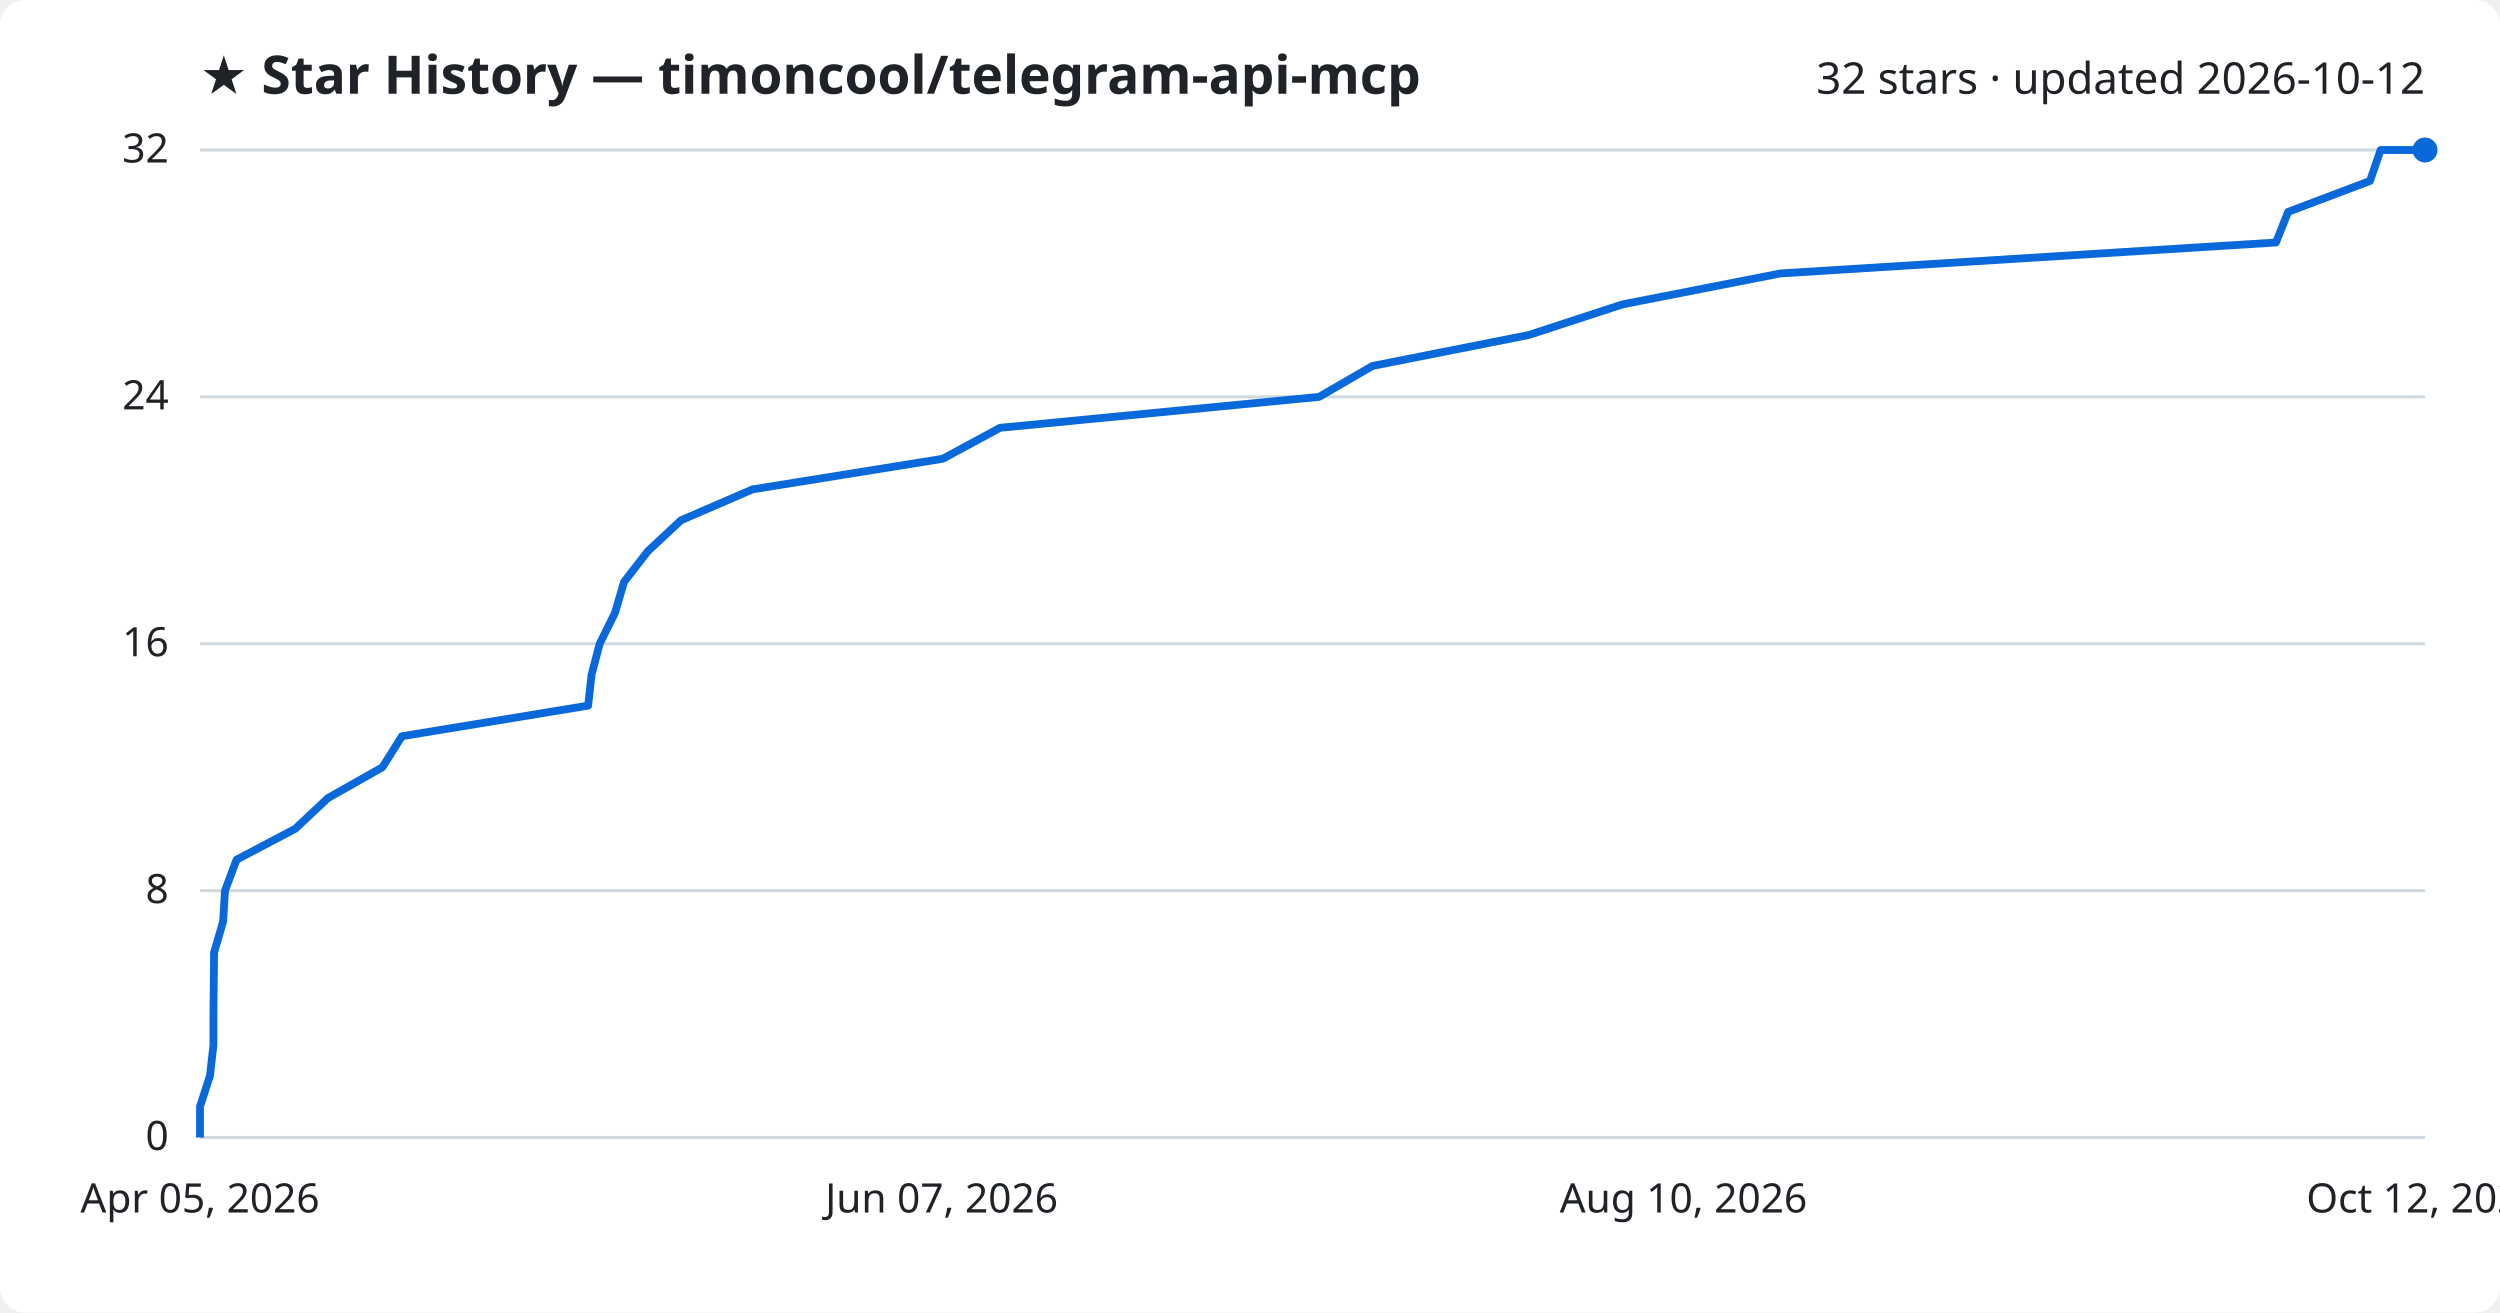
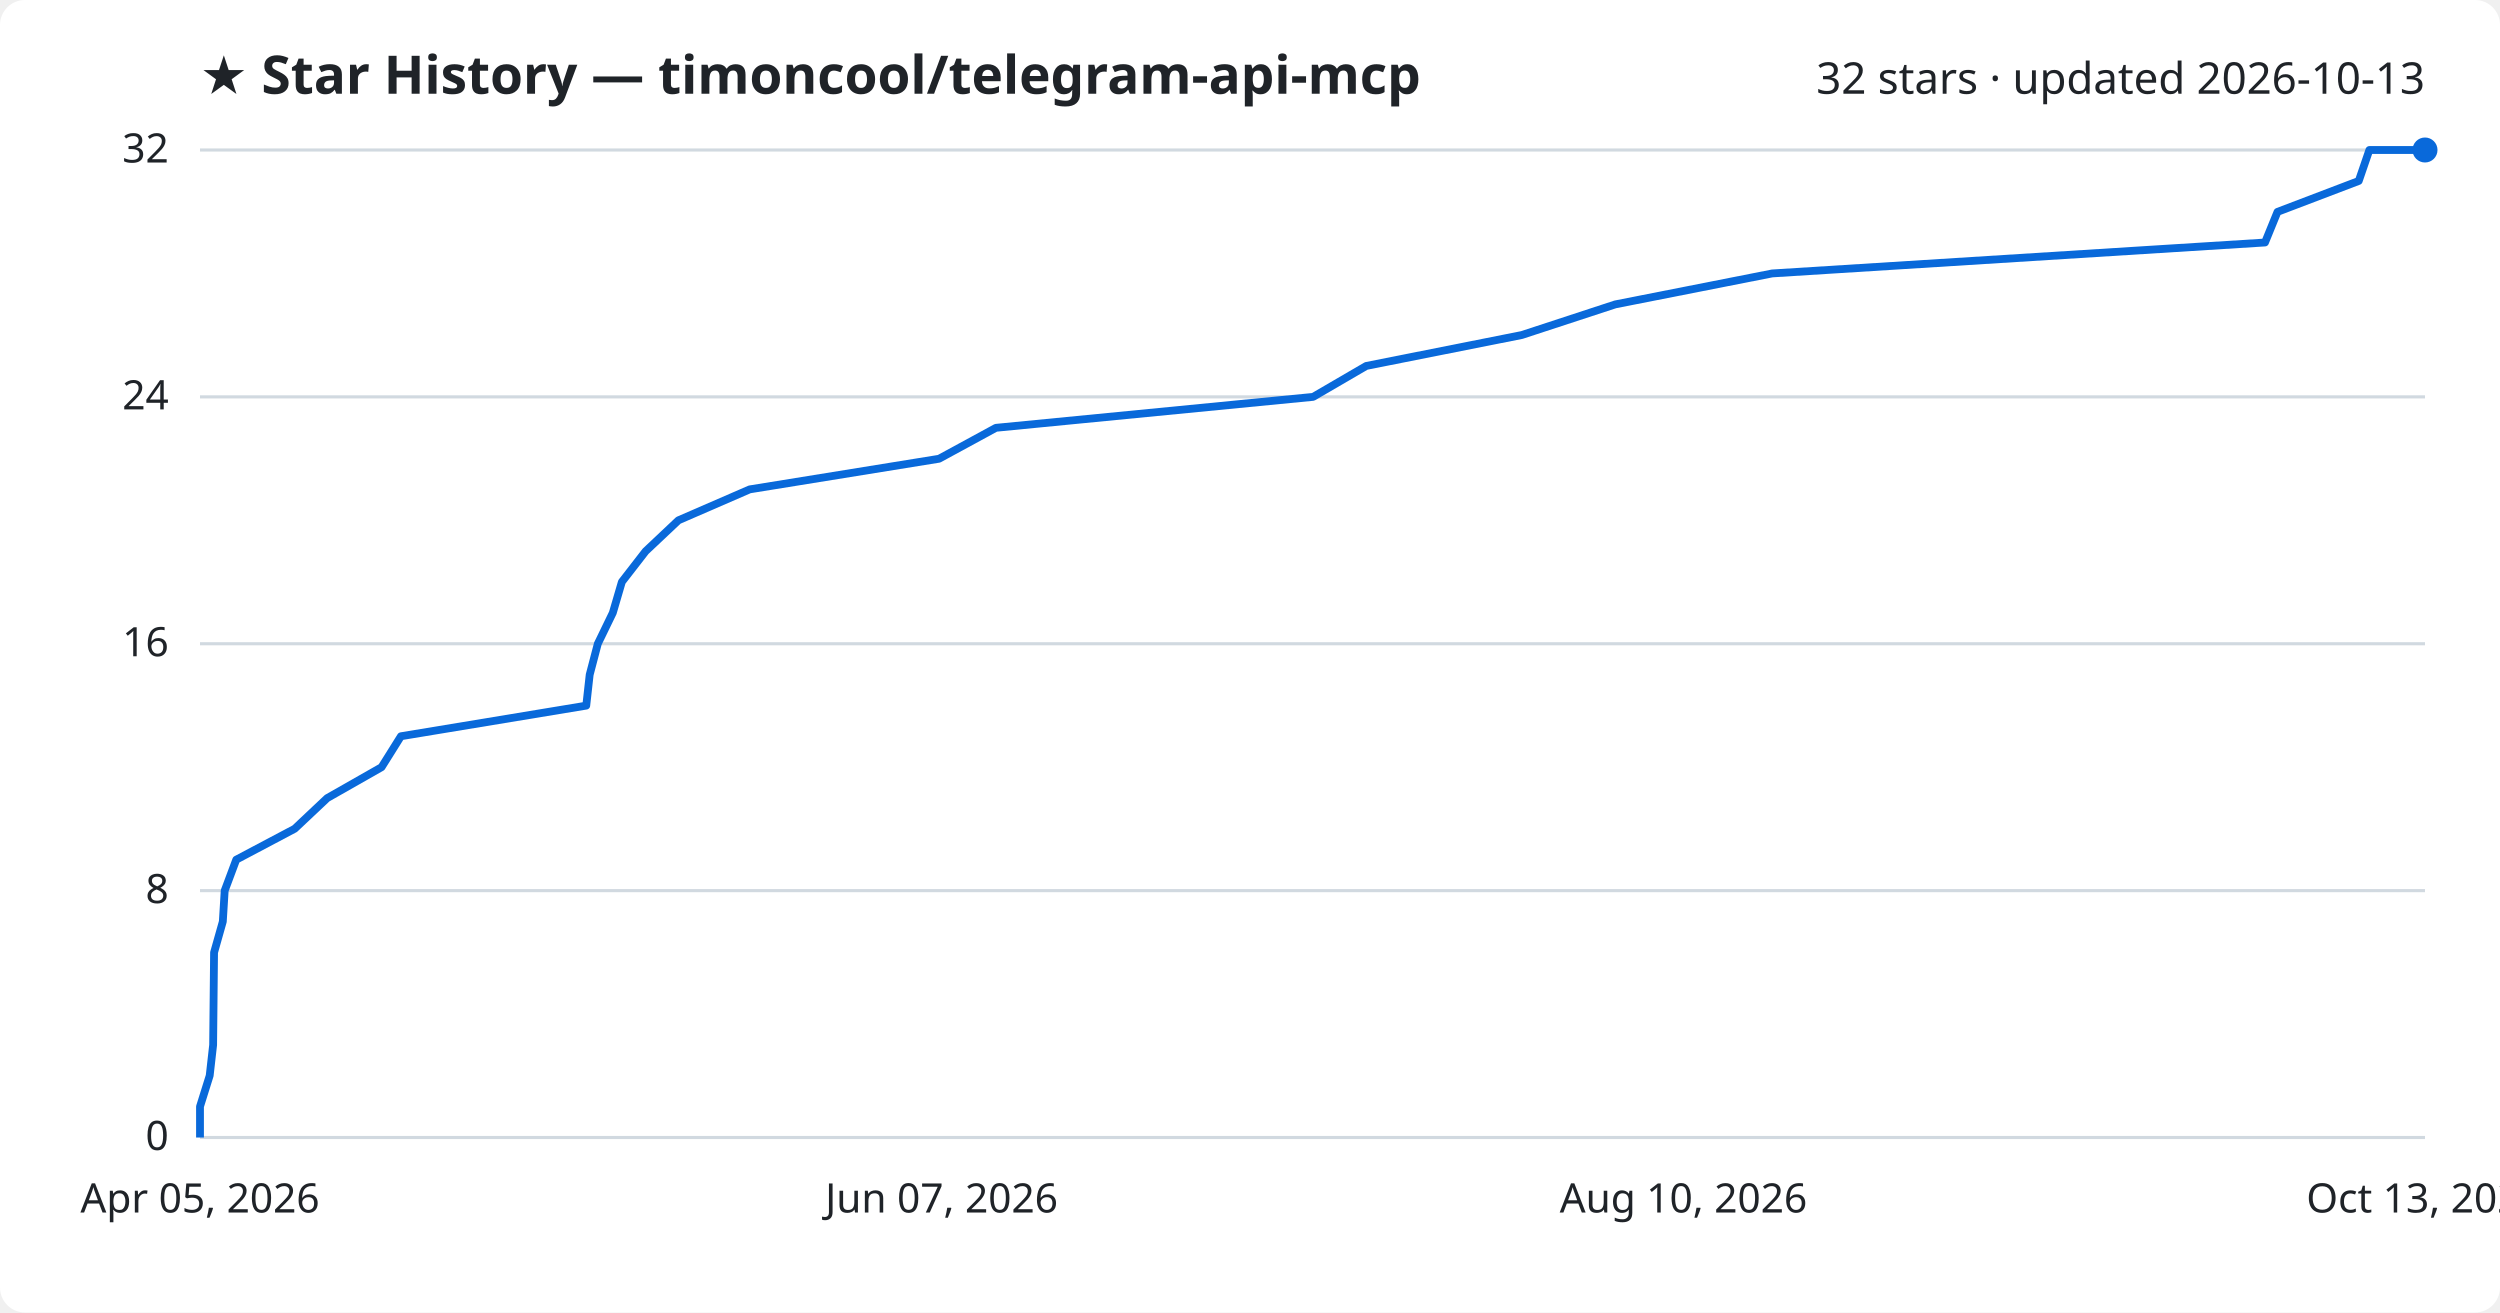
<svg xmlns="http://www.w3.org/2000/svg" viewBox="0 0 800 420" font-family="Segoe UI, sans-serif">
  <rect width="800" height="420" fill="#ffffff" rx="8" />
  <text x="64" y="30" fill="#1f2328" font-size="17" font-weight="700">★ Star History — timoncool/telegram-api-mcp</text>
-   <text x="776" y="30" fill="#1f2328" font-size="14" text-anchor="end">32 stars · updated 2026-10-12</text>
+   <text x="776" y="30" fill="#1f2328" font-size="14" text-anchor="end">32 stars · updated 2026-10-13</text>
  <line x1="64" y1="364.0" x2="776" y2="364.0" stroke="#d1d9e0" stroke-width="1" />
  <text x="54" y="368.0" fill="#1f2328" font-size="13" text-anchor="end">0</text>
  <line x1="64" y1="285.0" x2="776" y2="285.0" stroke="#d1d9e0" stroke-width="1" />
  <text x="54" y="289.0" fill="#1f2328" font-size="13" text-anchor="end">8</text>
  <line x1="64" y1="206.0" x2="776" y2="206.0" stroke="#d1d9e0" stroke-width="1" />
  <text x="54" y="210.0" fill="#1f2328" font-size="13" text-anchor="end">16</text>
  <line x1="64" y1="127.0" x2="776" y2="127.0" stroke="#d1d9e0" stroke-width="1" />
  <text x="54" y="131.0" fill="#1f2328" font-size="13" text-anchor="end">24</text>
  <line x1="64" y1="48.0" x2="776" y2="48.0" stroke="#d1d9e0" stroke-width="1" />
  <text x="54" y="52.0" fill="#1f2328" font-size="13" text-anchor="end">32</text>
-   <path d="M64.0,364.0 L64.0,354.1 L67.2,344.2 L68.3,334.4 L68.3,324.5 L68.4,314.6 L68.5,304.8 L71.4,294.9 L72.0,285.0 L75.7,275.1 L94.5,265.2 L104.9,255.4 L122.4,245.5 L128.6,235.6 L188.2,225.8 L189.3,215.9 L191.9,206.0 L196.8,196.1 L199.7,186.2 L207.3,176.4 L217.9,166.5 L240.8,156.6 L301.7,146.8 L320.0,136.9 L422.1,127.0 L439.2,117.1 L489.2,107.2 L519.2,97.4 L569.7,87.5 L728.3,77.6 L732.2,67.8 L758.4,57.9 L761.8,48.0 L776.0,48.0" fill="none" stroke="#0969da" stroke-width="2.5" stroke-linejoin="round" />
+   <path d="M64.0,364.0 L64.0,354.1 L67.1,344.2 L68.2,334.4 L68.3,324.5 L68.4,314.6 L68.5,304.8 L71.3,294.9 L71.9,285.0 L75.6,275.1 L94.3,265.2 L104.7,255.4 L122.1,245.5 L128.3,235.6 L187.6,225.8 L188.7,215.9 L191.3,206.0 L196.1,196.1 L199.0,186.2 L206.6,176.4 L217.1,166.5 L239.9,156.6 L300.5,146.8 L318.7,136.9 L420.2,127.0 L437.2,117.1 L487.0,107.2 L516.9,97.4 L567.1,87.5 L724.8,77.6 L728.8,67.8 L754.8,57.9 L758.2,48.0 L776.0,48.0" fill="none" stroke="#0969da" stroke-width="2.5" stroke-linejoin="round" />
  <circle cx="776.0" cy="48.0" r="4" fill="#0969da" />
  <text x="64.0" y="388" fill="#1f2328" font-size="13" text-anchor="middle">Apr 05, 2026</text>
  <text x="301.3" y="388" fill="#1f2328" font-size="13" text-anchor="middle">Jun 07, 2026</text>
  <text x="538.7" y="388" fill="#1f2328" font-size="13" text-anchor="middle">Aug 10, 2026</text>
-   <text x="776.0" y="388" fill="#1f2328" font-size="13" text-anchor="middle">Oct 12, 2026</text>
+   <text x="776.0" y="388" fill="#1f2328" font-size="13" text-anchor="middle">Oct 13, 2026</text>
</svg>
